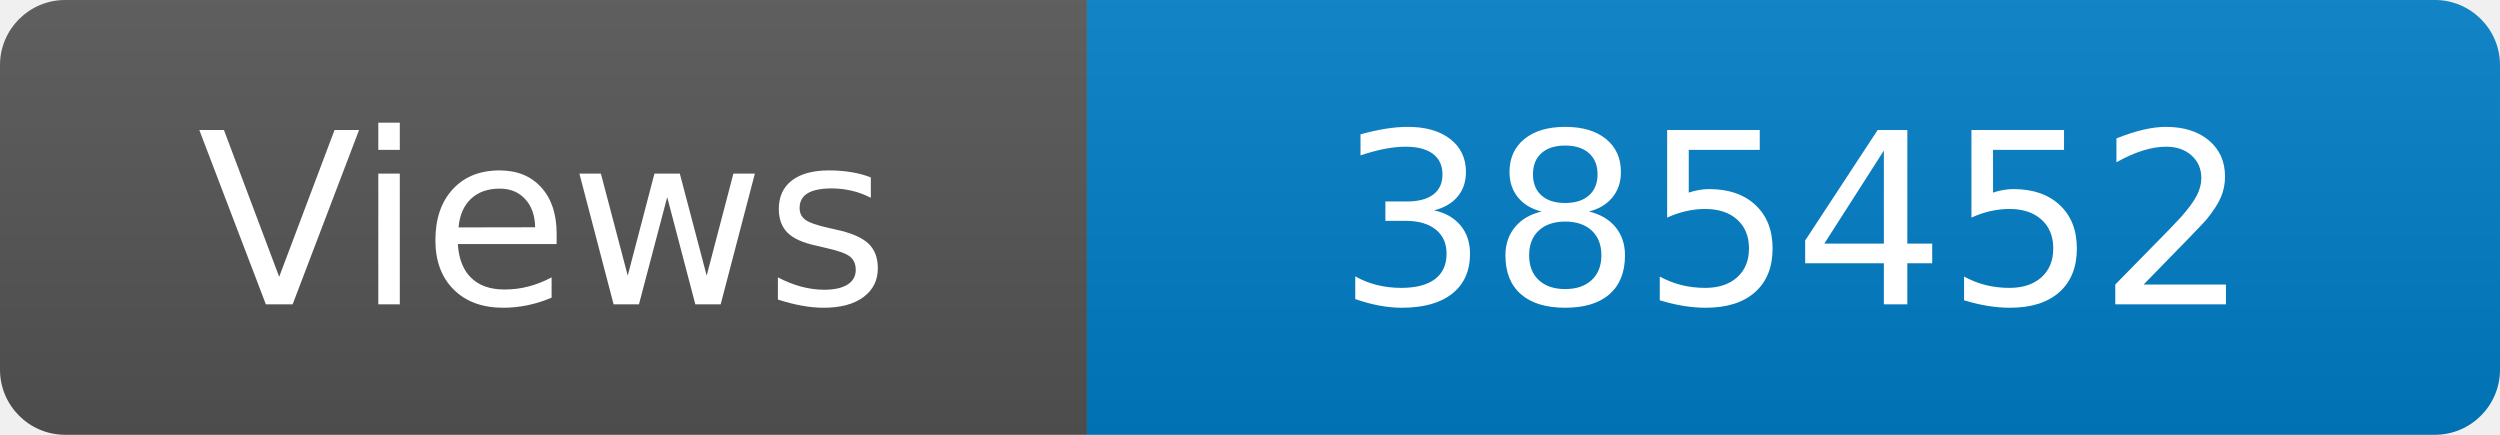
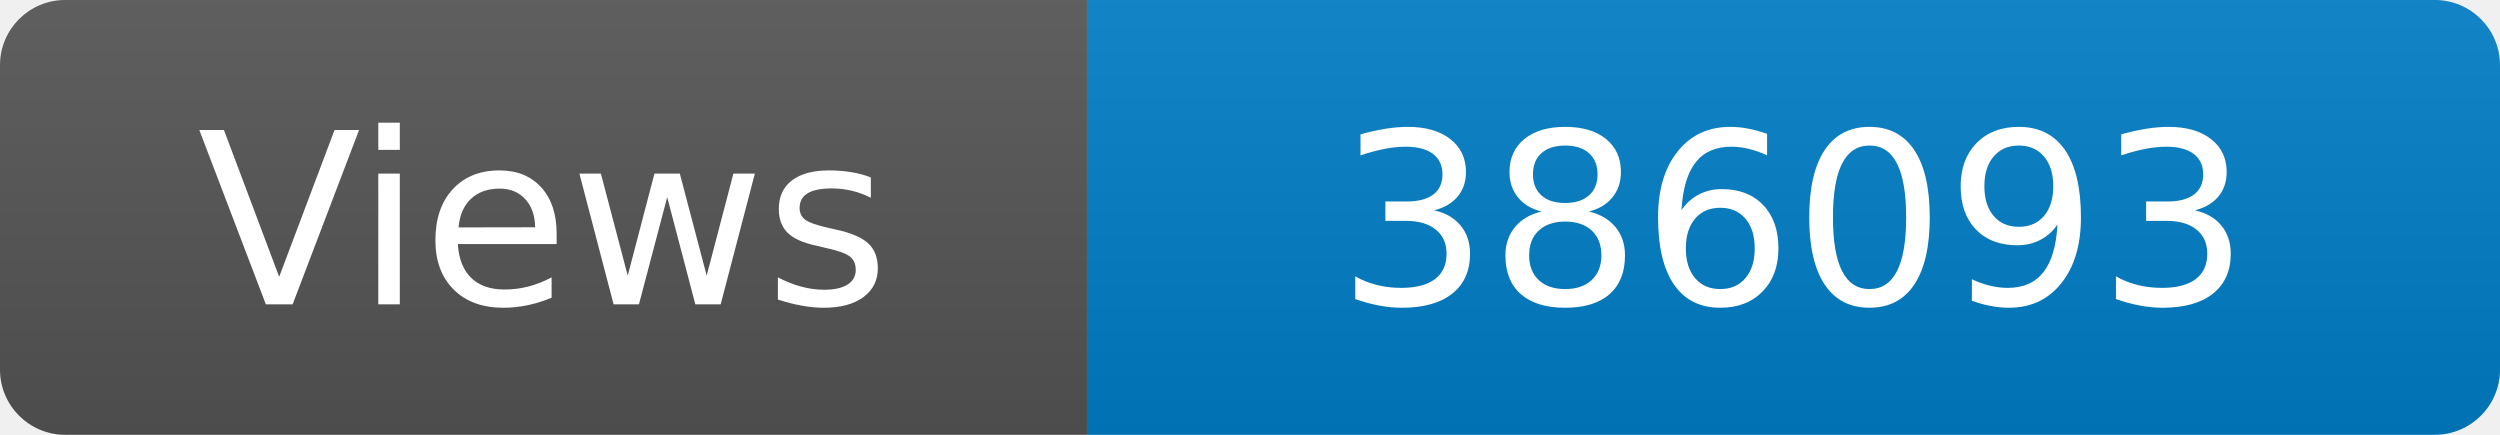
<svg xmlns="http://www.w3.org/2000/svg" width="115" height="20" role="img" aria-label="Maintained?: yes">
  <linearGradient id="s" x2="0" y2="100%">
    <stop offset="0" stop-color="#bbb" stop-opacity=".1" />
    <stop offset="1" stop-opacity=".1" />
  </linearGradient>
  <clipPath id="r">
    <rect width="115" height="20" rx="3" fill="#fff" />
  </clipPath>
  <g clip-path="url(#r)">
    <rect width="50" height="20" fill="#555" />
    <rect x="50" width="160" height="20" fill="#007ec6" />
    <rect width="115" height="20" fill="url(#s)" />
  </g>
  <g fill="#fff" text-anchor="middle" font-family="Verdana,Geneva,DejaVu Sans,sans-serif" font-size="110">
    <text x="250" y="140" transform="scale(.1)" fill="#fff">Views</text>
-     <text x="825" y="140" transform="scale(.1)" fill="#fff">385452</text>
+     <text x="825" y="140" transform="scale(.1)" fill="#fff">386093</text>
  </g>
</svg>
